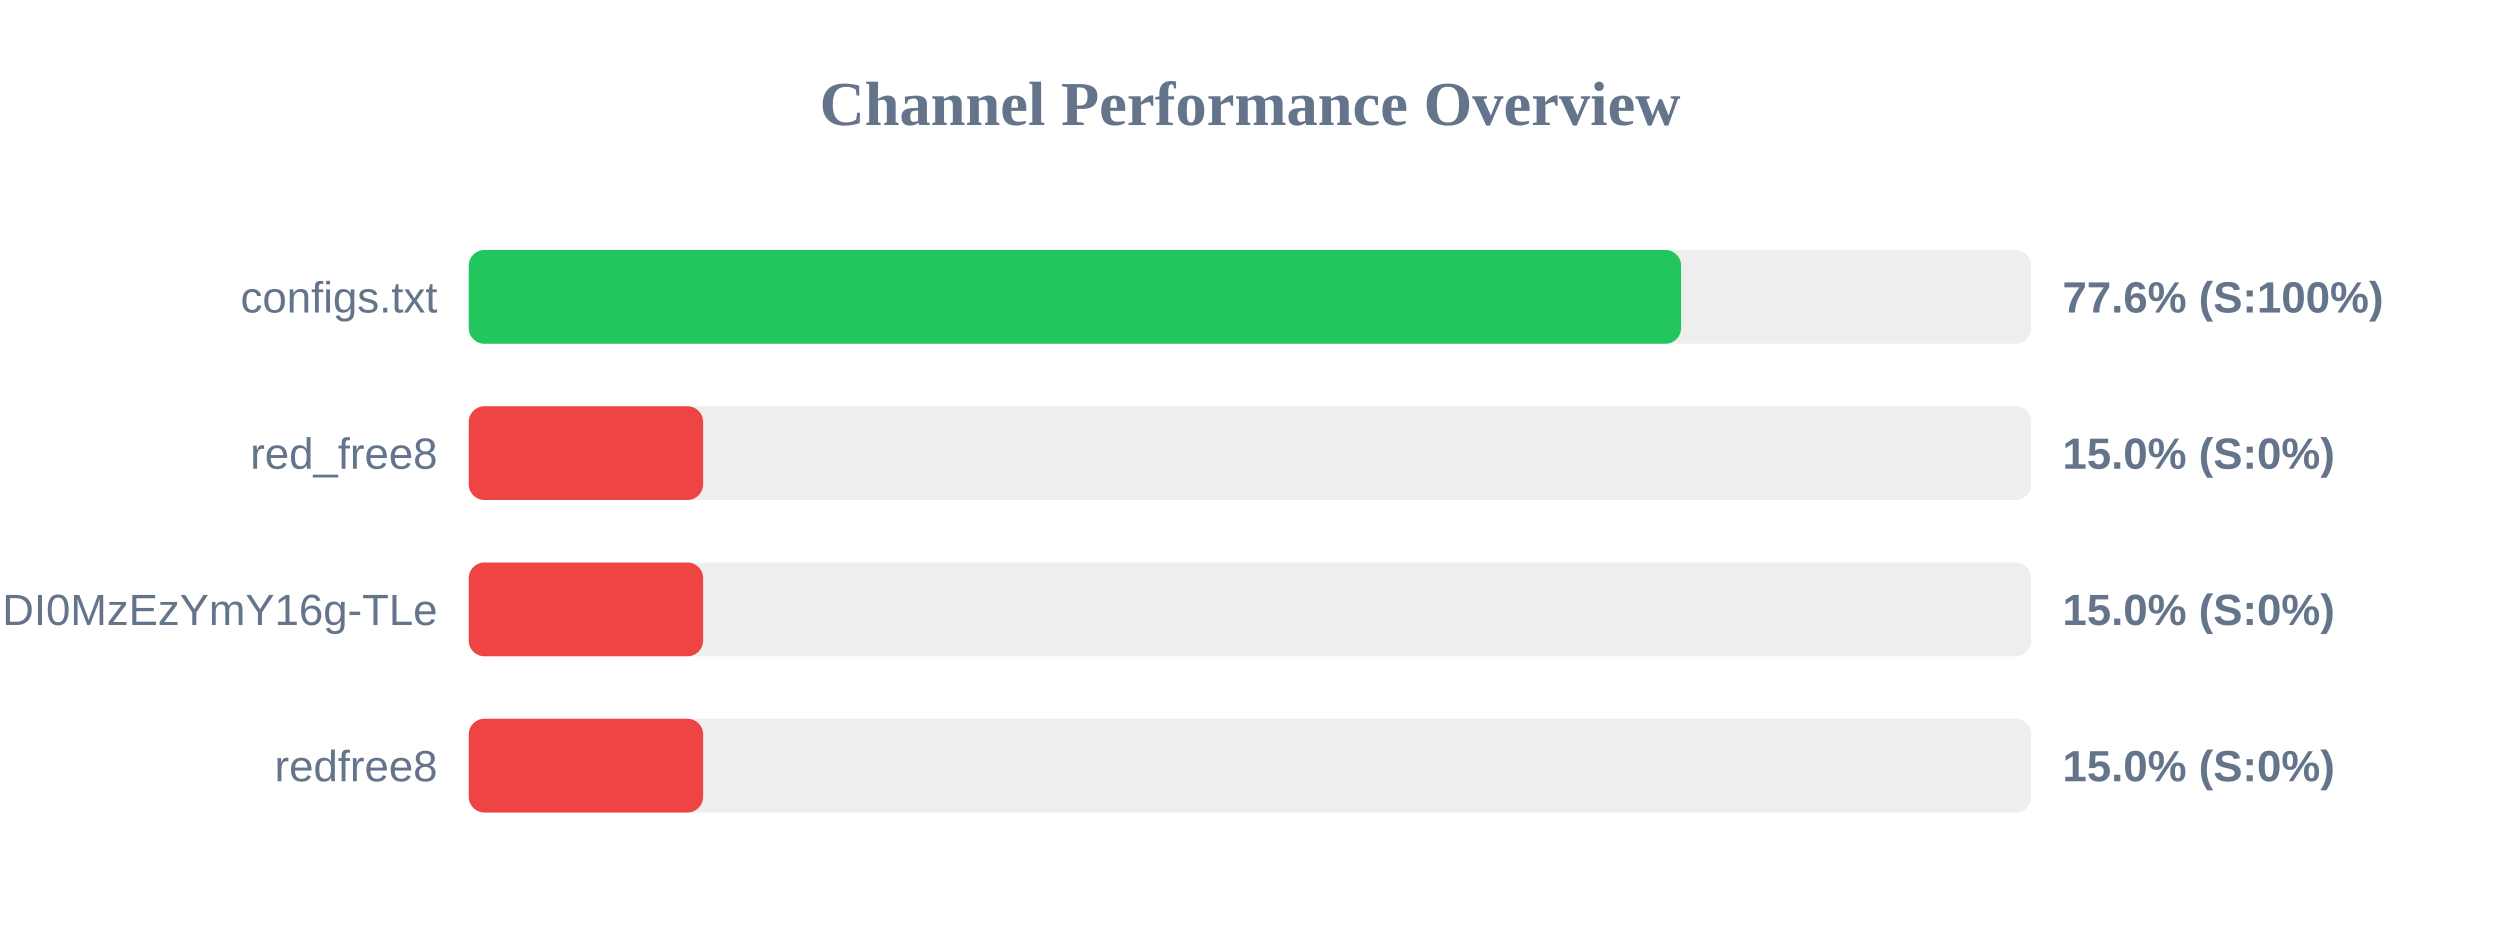
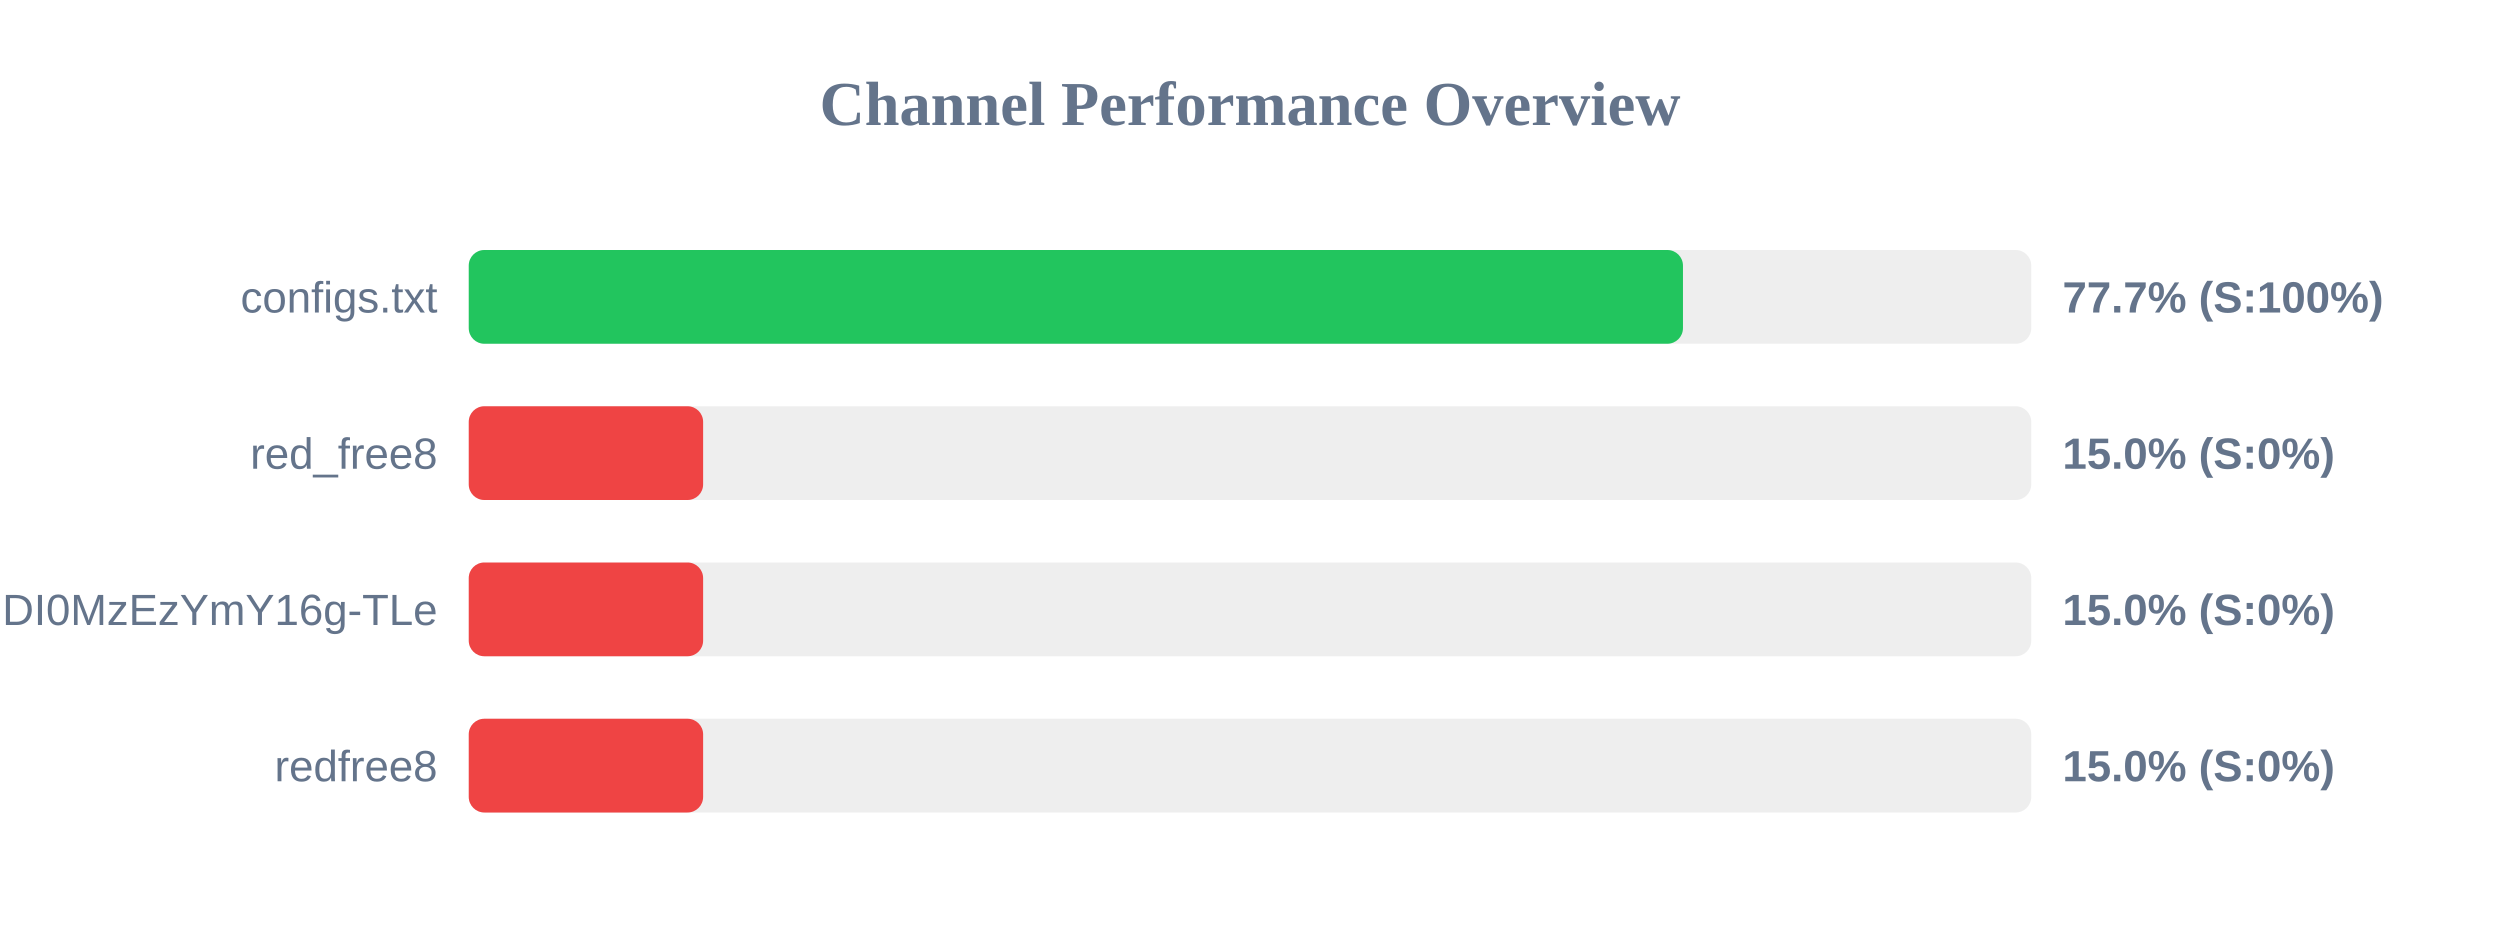
<svg xmlns="http://www.w3.org/2000/svg" width="800" height="300" version="1.1">
  <style>
        .row { font: 14px Arial; fill: #64748b; }
        .score { font: bold 14px Arial; fill: #64748b; }
    </style>
  <text x="400" y="40" text-anchor="middle" font-size="20px" font-weight="bold" fill="#64748b">Channel Performance Overview</text>
  <rect x="150" y="80" width="500" height="30" fill="#eee" rx="5" />
-   <rect x="150" y="80" width="387.95" height="30" fill="#22c55e" rx="5" />
+   <rect x="150" y="80" width="388.55" height="30" fill="#22c55e" rx="5" />
  <text x="140" y="100" text-anchor="end" class="row">configs.txt</text>
-   <text x="660" y="100" text-anchor="start" class="score">77.6% (S:100%)</text>
+   <text x="660" y="100" text-anchor="start" class="score">77.7% (S:100%)</text>
  <rect x="150" y="130" width="500" height="30" fill="#eee" rx="5" />
  <rect x="150" y="130" width="75.0" height="30" fill="#ef4444" rx="5" />
  <text x="140" y="150" text-anchor="end" class="row">red_free8</text>
  <text x="660" y="150" text-anchor="start" class="score">15.0% (S:0%)</text>
  <rect x="150" y="180" width="500" height="30" fill="#eee" rx="5" />
  <rect x="150" y="180" width="75.0" height="30" fill="#ef4444" rx="5" />
  <text x="140" y="200" text-anchor="end" class="row">NjEzODY1NDgyOCwxNzQ1NDI0MzEzYmY16g-TLe</text>
  <text x="660" y="200" text-anchor="start" class="score">15.0% (S:0%)</text>
  <rect x="150" y="230" width="500" height="30" fill="#eee" rx="5" />
  <rect x="150" y="230" width="75.0" height="30" fill="#ef4444" rx="5" />
  <text x="140" y="250" text-anchor="end" class="row">redfree8</text>
  <text x="660" y="250" text-anchor="start" class="score">15.0% (S:0%)</text>
</svg>
